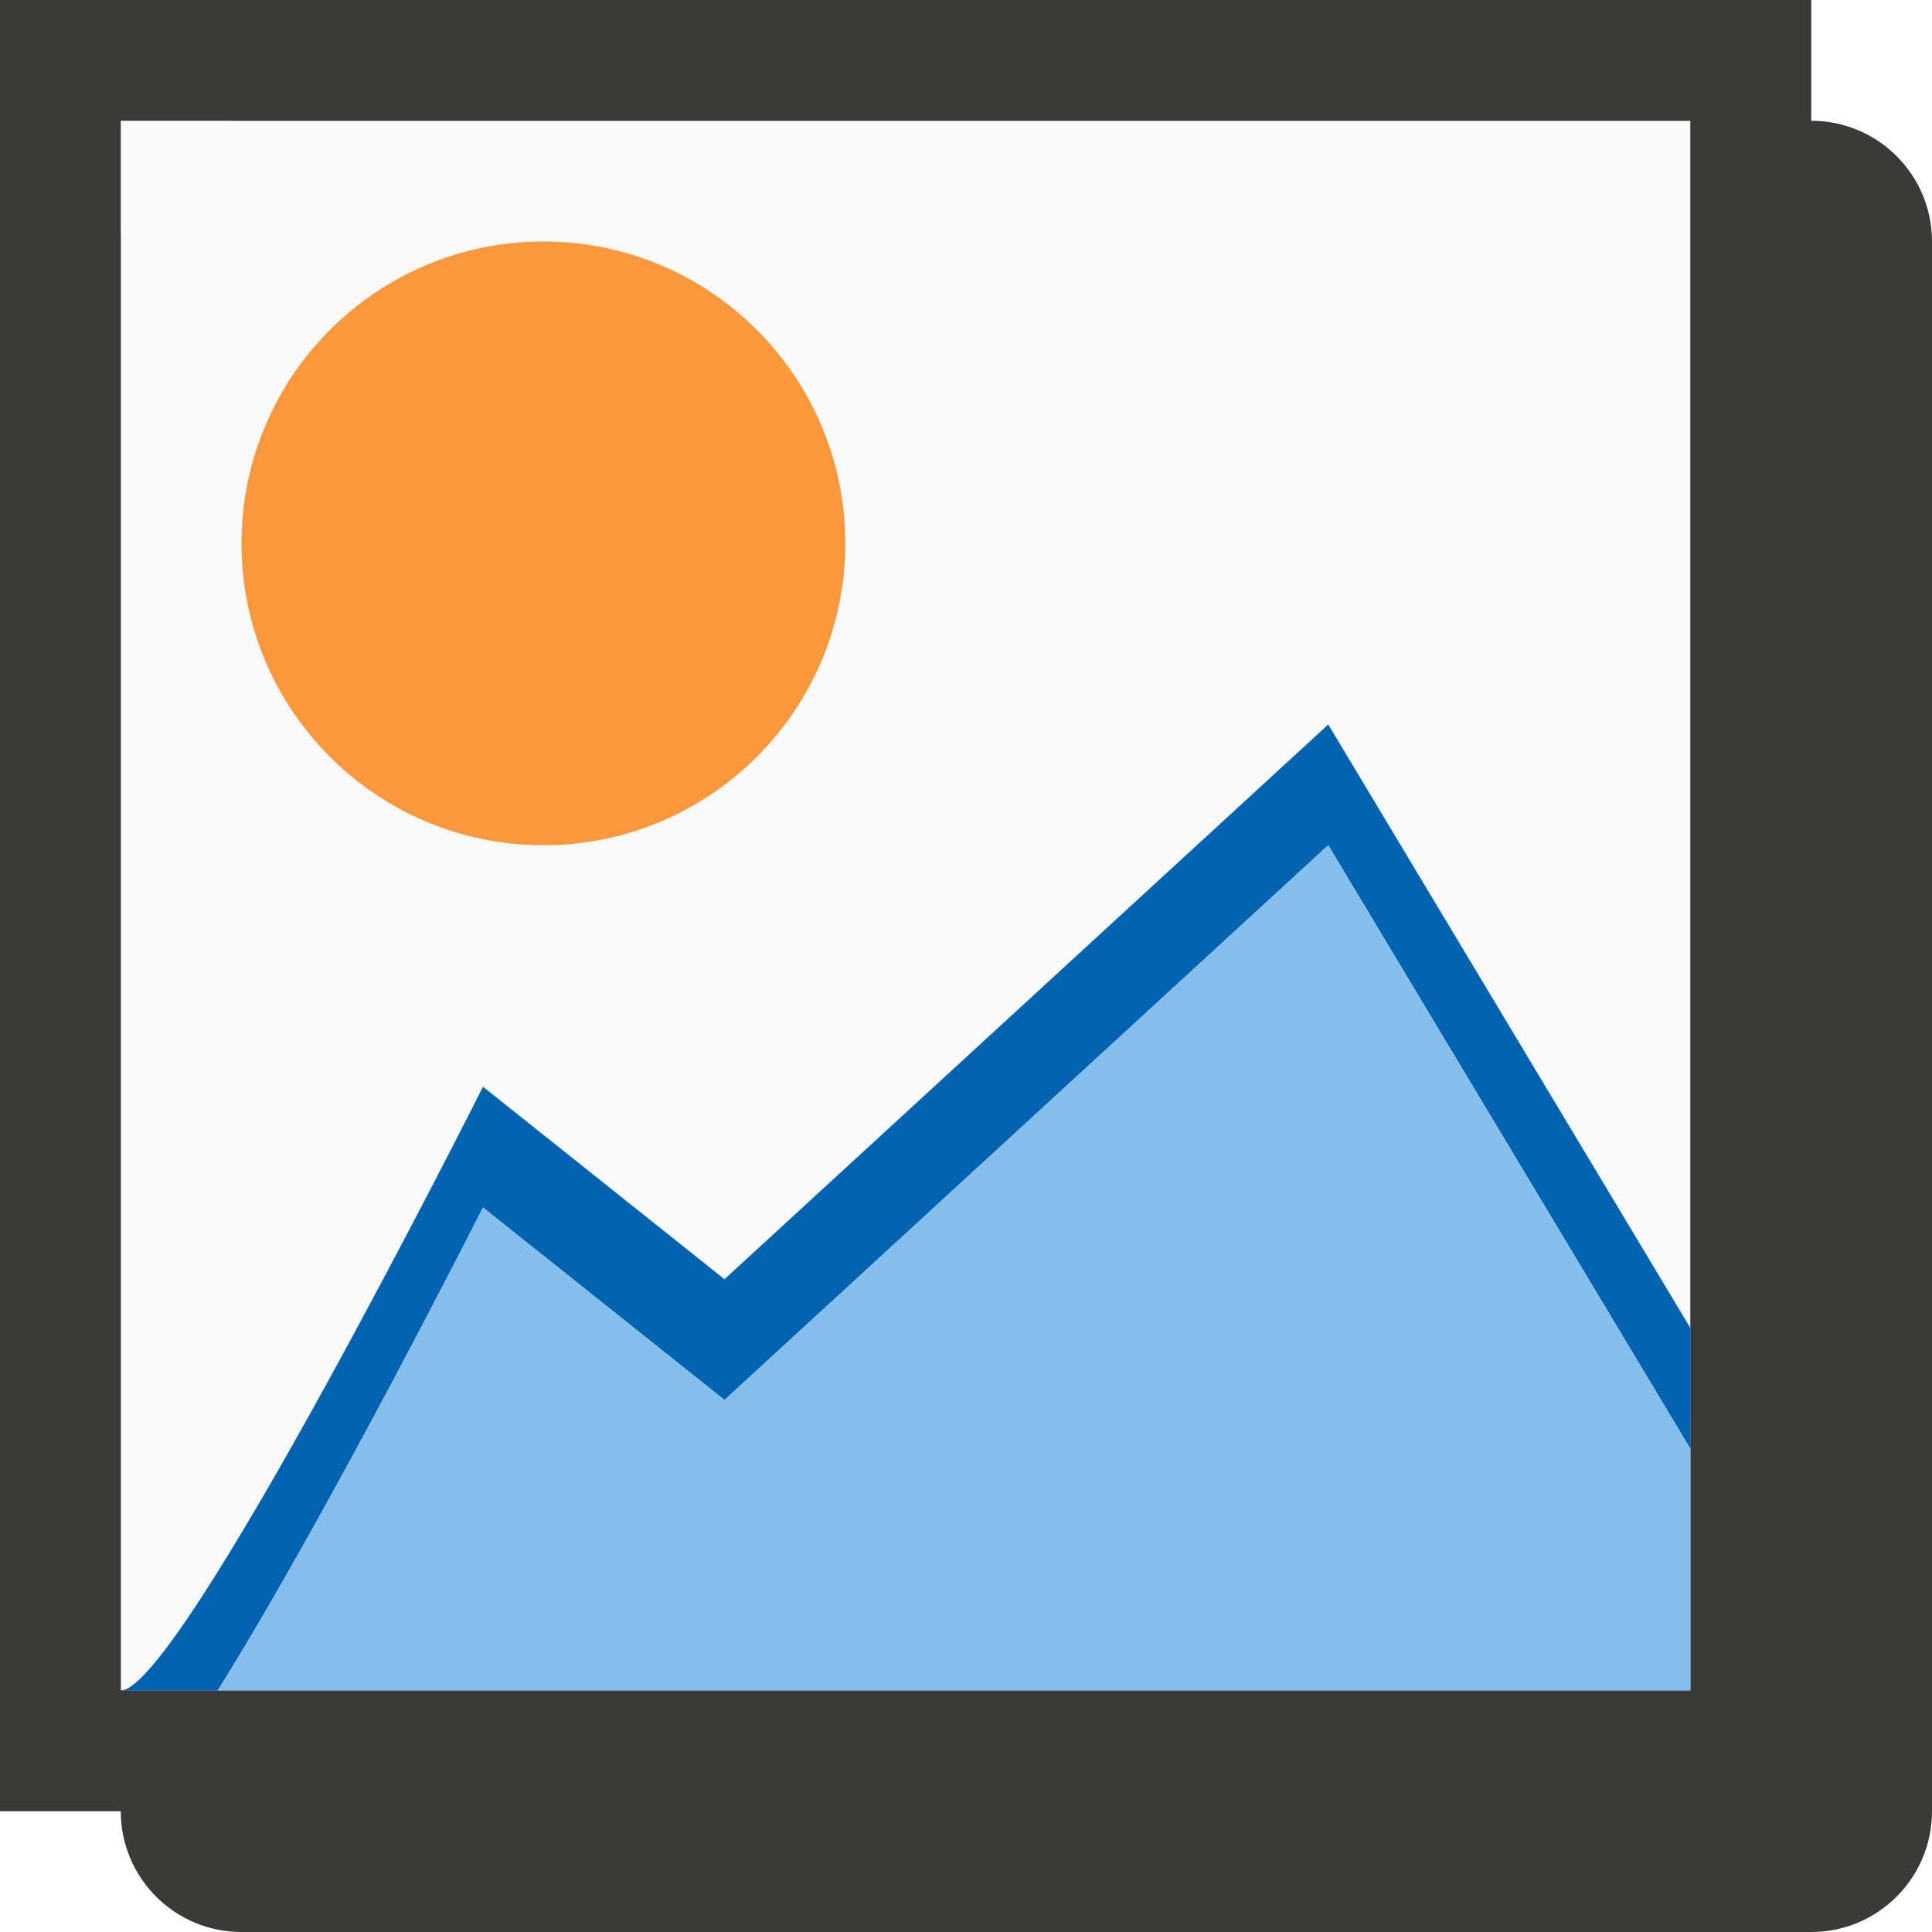
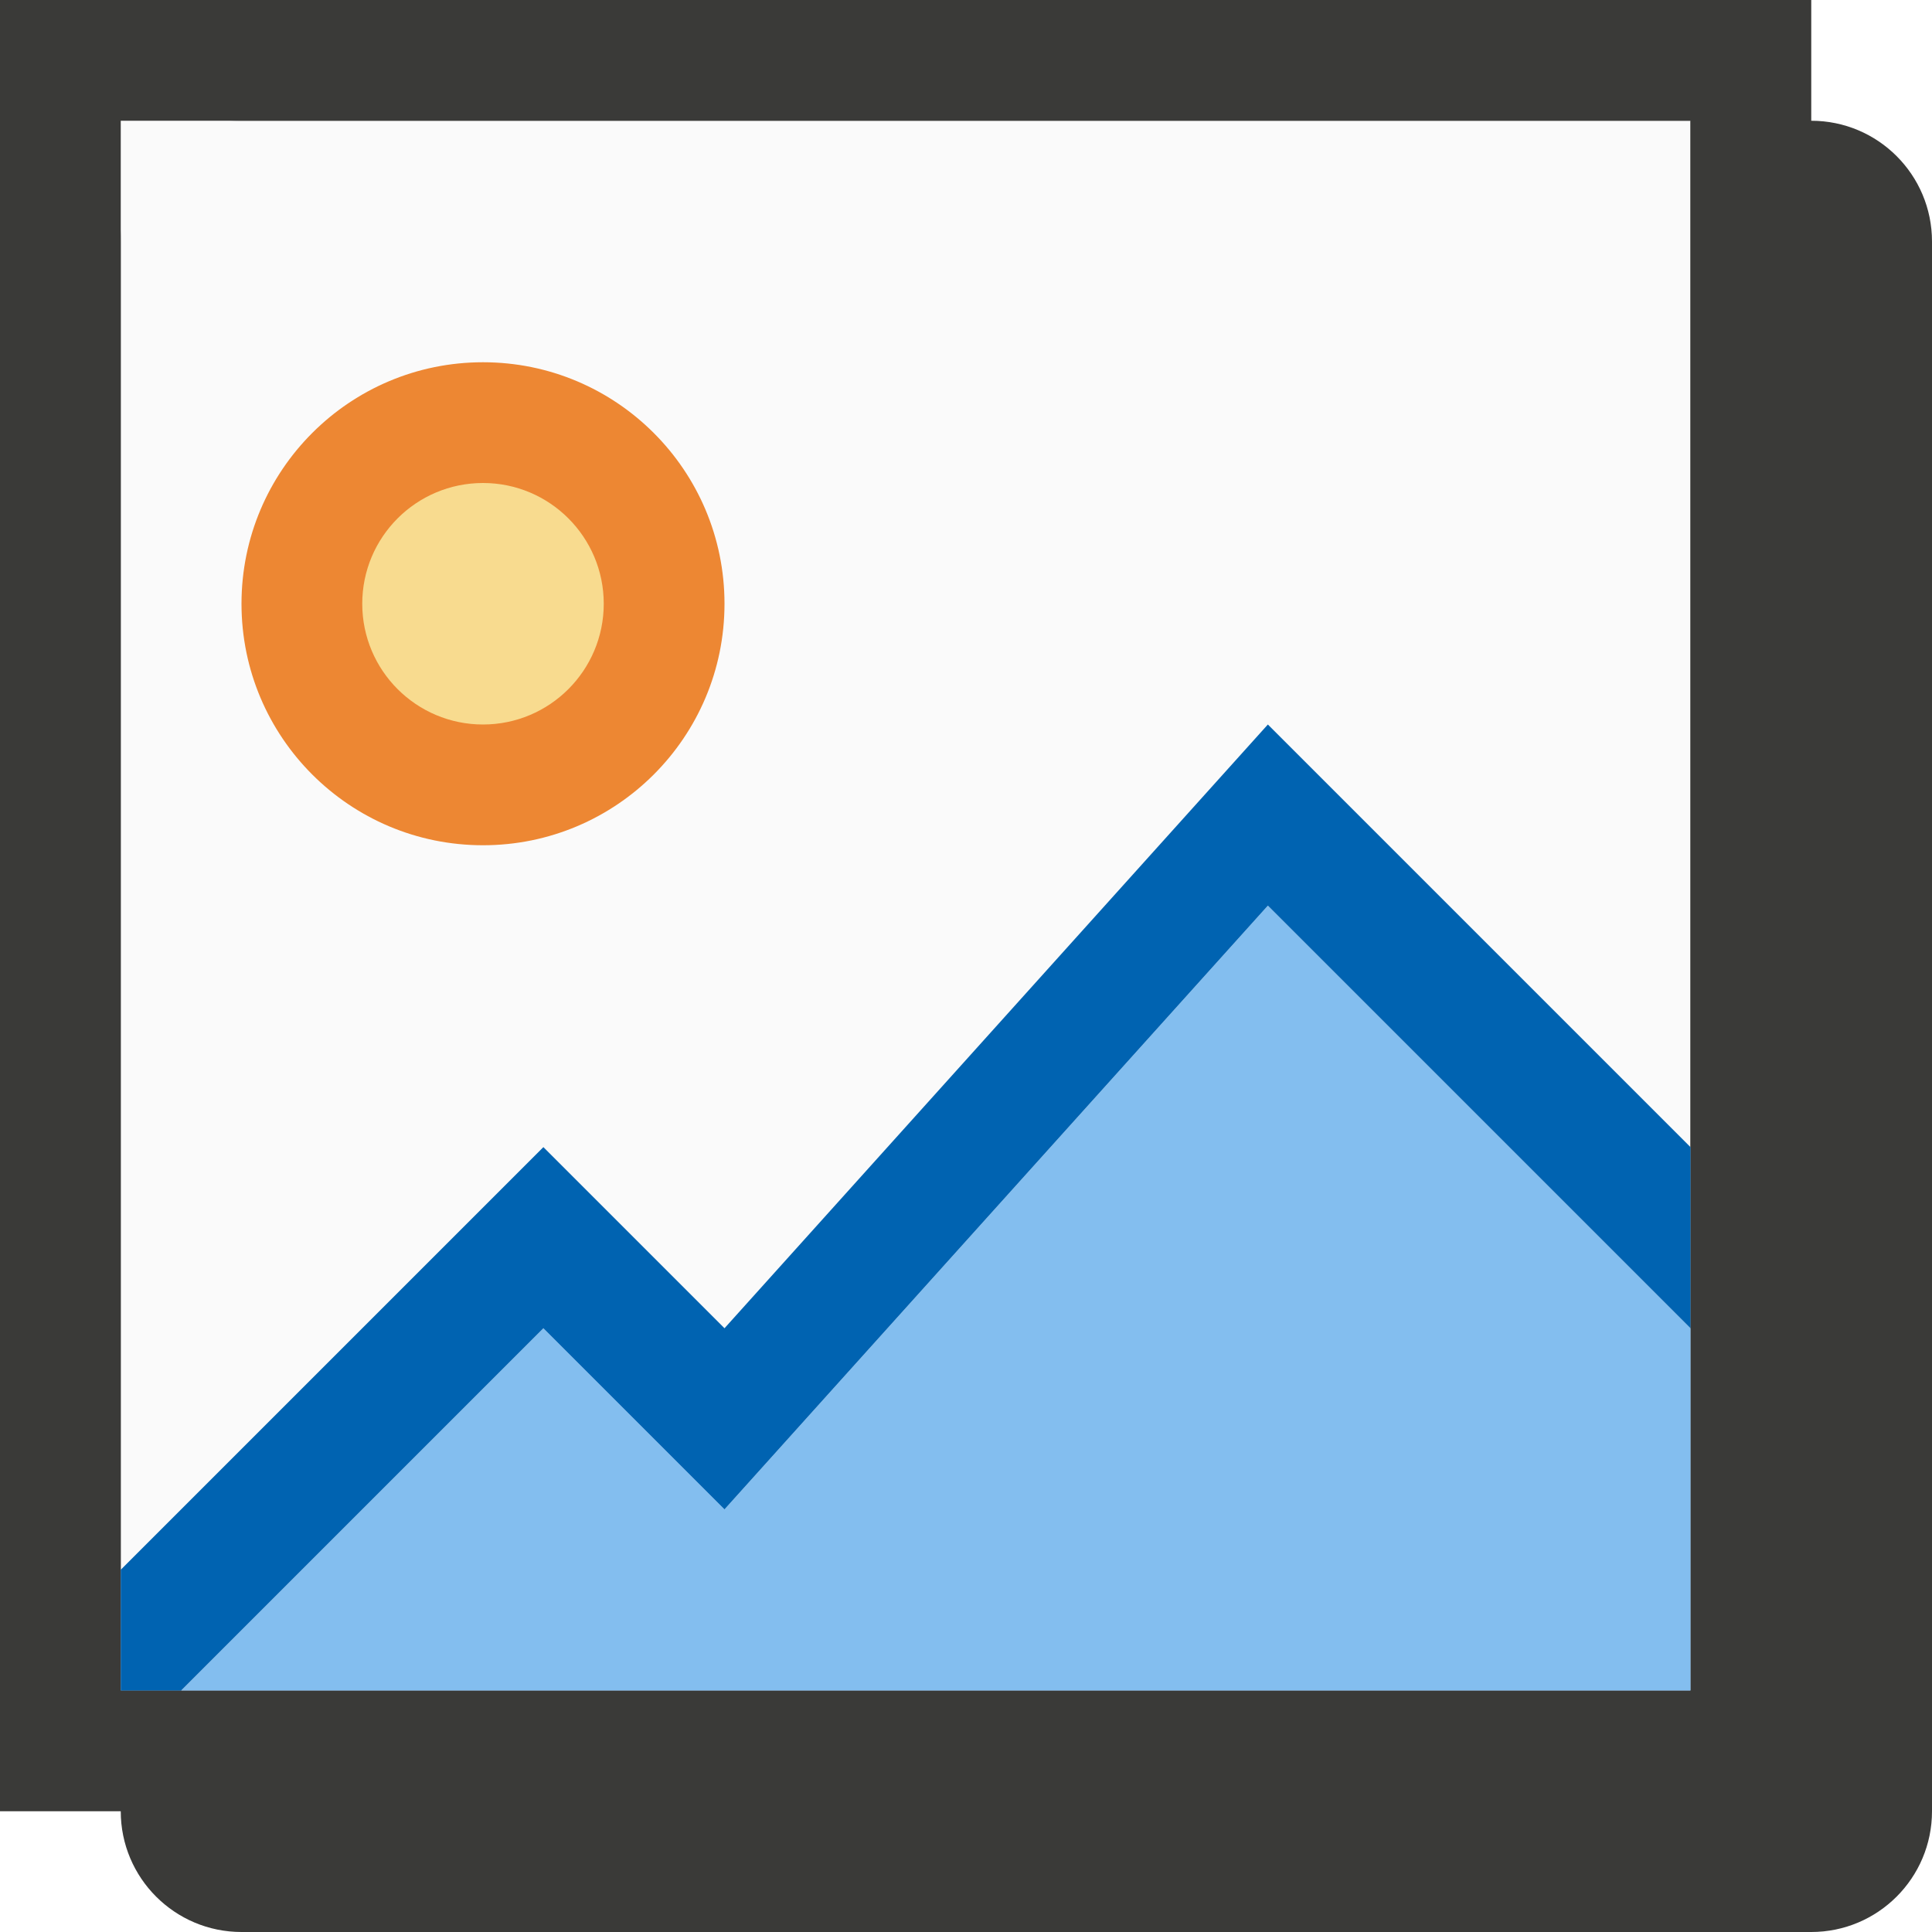
<svg xmlns="http://www.w3.org/2000/svg" viewBox="0 0 16 16">
  <rect fill="#3a3a38" height="15" ry="1" width="15" x="1" y="1" />
  <path d="m1 1h13v13h-13z" fill="#fafafa" />
  <path d="m0 0v15h15v-15zm1 1h13v13h-13z" fill="#3a3a38" />
-   <circle cx="4.5" cy="4.5" fill="#fb983b" r="2.5" />
-   <path d="m11 6-5 4.594-2-1.594s-2.512 5-3 5h.803c.911-1.454 2.197-4 2.197-4l2 1.594 5-4.594 3 5v-1z" fill="#0063b1" />
-   <path d="m11 7-5 4.594-2-1.594s-1.286 2.546-2.197 4h12.197v-2z" fill="#83beec" fill-rule="evenodd" />
+   <path d="m6 5a2 2 0 0 1 -2 2 2 2 0 0 1 -2-2 2 2 0 0 1 2-2 2 2 0 0 1 2 2z" fill="#ed8733" stroke-width=".8" />
+   <path d="m10.5 7.5-4.5 5-1.5-1.5-3 3h12.5v-3z" fill="#83beef" />
+   <path d="m10.5 6-4.5 5-1.5-1.5-3.5 3.5v1h.5l3-3 1.5 1.5 4.5-5 3.5 3.5v-1.5z" fill="#0063b1" />
+   <path d="m5 5a1 1 0 0 1 -1 1 1 1 0 0 1 -1-1 1 1 0 0 1 1-1 1 1 0 0 1 1 1z" fill="#f8db8f" />
</svg>
